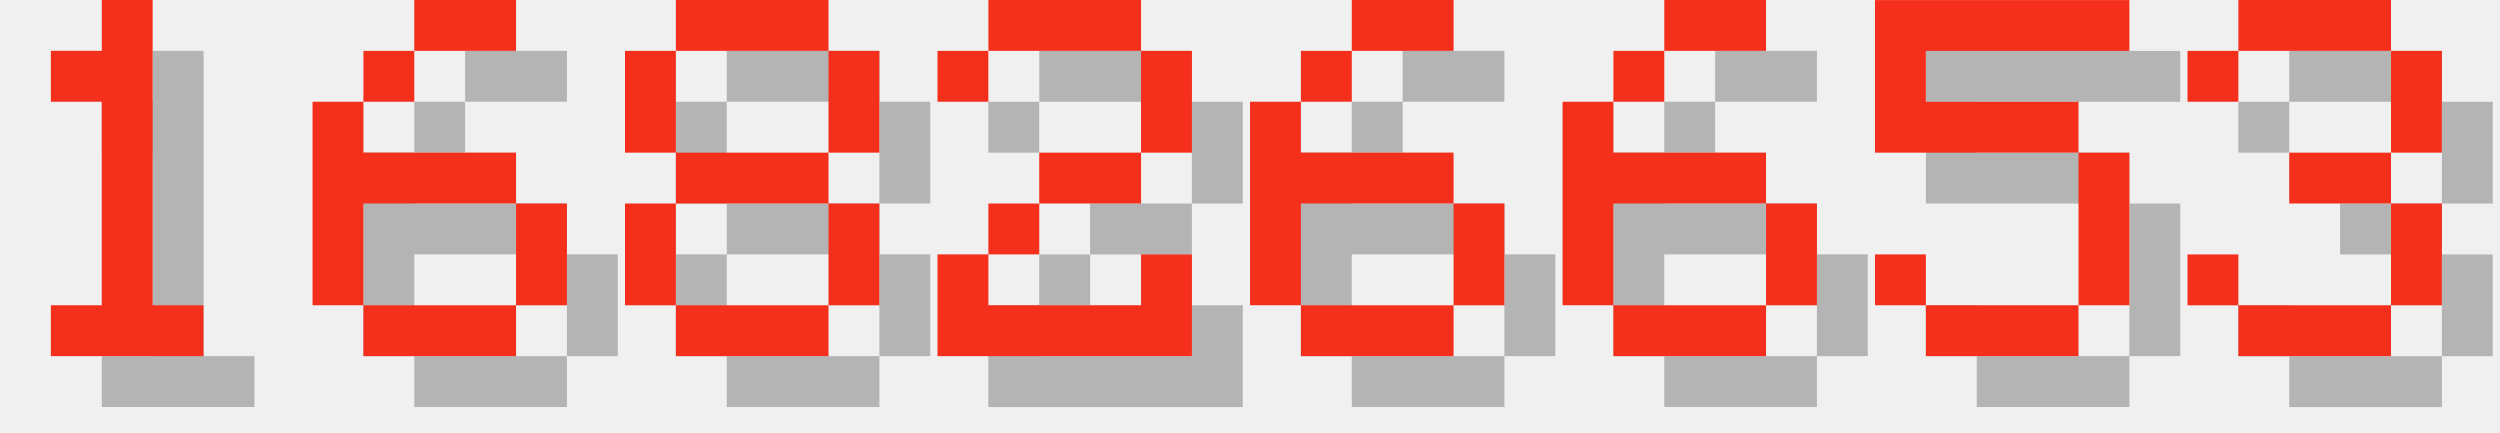
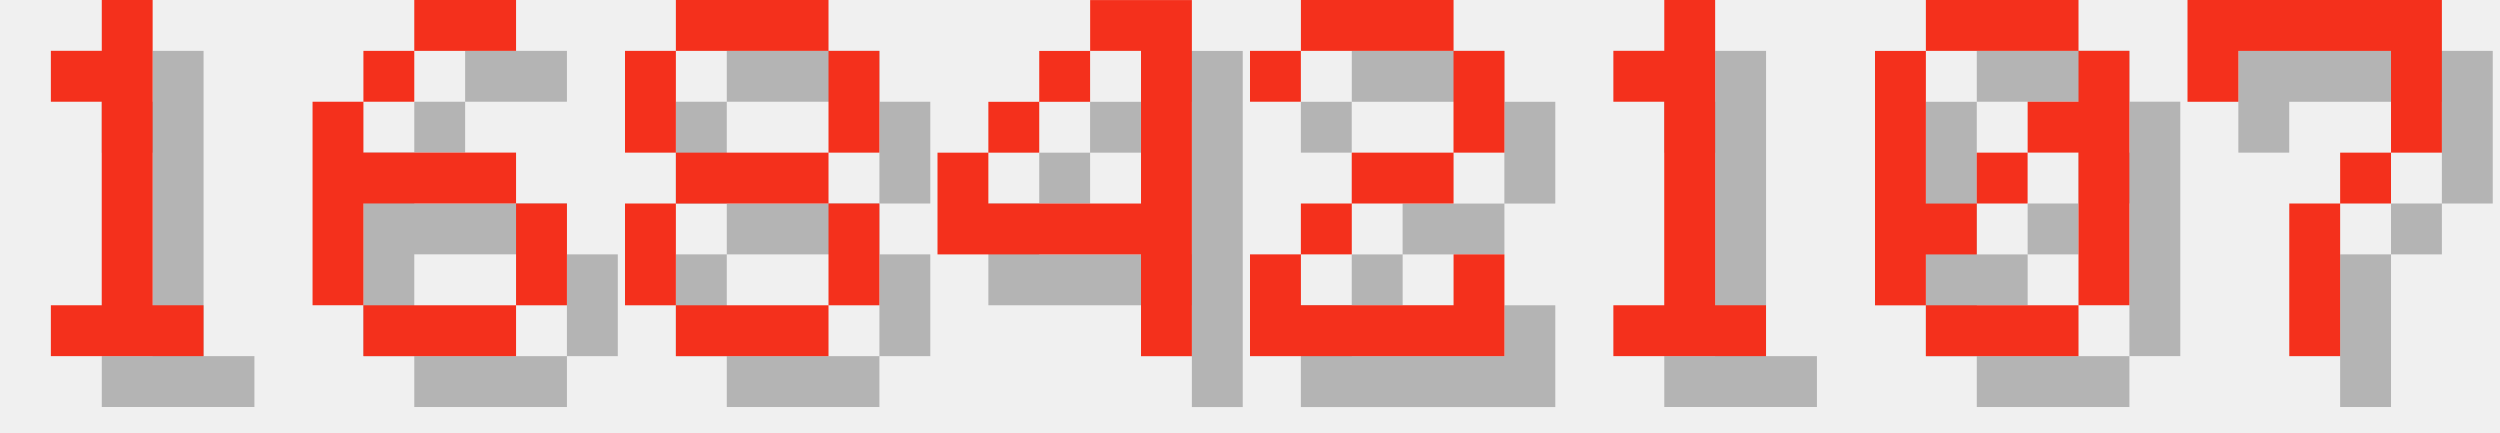
<svg xmlns="http://www.w3.org/2000/svg" version="1.1" width="208.0" height="36">
  <style>
        .text-foreground {
            fill: #F4301C;
        }
        .text-shadow {
            fill: #000000;
            fill-opacity: 0.25;
        }
    </style>
  <g class="digit" id="digit_1" transform="translate(0.0, 0), scale(4)">
    <path id="digit_1_shadow" class="text-shadow" d="m2.117 2.117v1.058h1.058v4.233h-1.058v1.058h3.175v-1.058h-1.058v-6.35h-1.058v1.058h-1.058z" fill-opacity=".5" style="paint-order:stroke fill markers" />
    <path id="digit_1_fg" class="text-foreground" d="m1.058 1.058v1.058h1.058v4.233h-1.058v1.058h3.175v-1.058h-1.058v-6.35h-1.058v1.058h-1.058z" fill="#fff" style="paint-order:stroke fill markers" />
  </g>
  <g class="digit" id="digit_6" transform="translate(26.0, 0), scale(4)">
    <path id="digit_6_shadow" class="text-shadow" d="m3.175 1.058v1.058h2.117v-1.058h-2.117zm0 1.058h-1.058v1.058h1.058v-1.058zm-1.058 1.058h-1.058v4.233h1.058v-2.117h3.175v-1.058h-3.175v-1.058zm3.175 2.117v2.117h1.058v-2.117h-1.058zm0 2.117h-3.175v1.058h3.175v-1.058z" fill-opacity=".5" style="paint-order:stroke fill markers" />
    <path id="digit_6_fg" class="text-foreground" d="m2.117 0v1.058h2.117v-1.058h-2.117zm0 1.058h-1.058v1.058h1.058v-1.058zm-1.058 1.058h-1.058v4.233h1.058v-2.117h3.175v-1.058h-3.175v-1.058zm3.175 2.117v2.117h1.058v-2.117h-1.058zm0 2.117h-3.175v1.058h3.175v-1.058z" fill="#fff" style="paint-order:stroke fill markers" />
  </g>
  <g class="digit" id="digit_8" transform="translate(52.0, 0), scale(4)">
    <path id="digit_8_shadow" class="text-shadow" d="m2.117 1.058v1.058h3.175v-1.058h-3.175zm3.175 1.058v2.117h1.058v-2.117h-1.058zm0 2.117h-3.175v1.058h3.175v-1.058zm0 1.058v2.117h1.058v-2.117h-1.058zm0 2.117h-3.175v1.058h3.175v-1.058zm-3.175 0v-2.117h-1.058v2.117h1.058zm0-3.175v-2.117h-1.058v2.117h1.058z" fill-opacity=".5" style="paint-order:stroke fill markers" />
    <path id="digit_8_fg" class="text-foreground" d="m1.058 0v1.058h3.175v-1.058h-3.175zm3.175 1.058v2.117h1.058v-2.117h-1.058zm0 2.117h-3.175v1.058h3.175v-1.058zm0 1.058v2.117h1.058v-2.117h-1.058zm0 2.117h-3.175v1.058h3.175v-1.058zm-3.175 0v-2.117h-1.058v2.117h1.058zm0-3.175v-2.117h-1.058v2.117h1.058z" fill="#fff" style="paint-order:stroke fill markers" />
  </g>
-   <g class="digit" id="digit_2" transform="translate(78.0, 0), scale(4)">
+   <g class="digit" id="digit_4" transform="translate(78.0, 0), scale(4)">
+     <path id="digit_4_shadow" class="text-shadow" d="m4.233 1.058v1.058h1.058v3.175h-3.175v-1.058h-1.058v2.117h4.233v2.117h1.058v-7.408h-2.117zm-2.117 3.175h1.058v-1.058h-1.058v1.058zm1.058-1.058h1.058v-1.058h-1.058v1.058z" fill-opacity=".5" style="paint-order:stroke fill markers" />
+     <path id="digit_4_fg" class="text-foreground" d="m3.175 0v1.058h1.058v3.175h-3.175v-1.058h-1.058v2.117h4.233v2.117h1.058v-7.408h-2.117zm-2.117 3.175h1.058v-1.058h-1.058v1.058zm1.058-1.058h1.058v-1.058h-1.058v1.058z" fill="#fff" style="paint-order:stroke fill markers" />
+   </g>
+   <g class="digit" id="digit_2" transform="translate(104.0, 0), scale(4)">
    <path id="digit_2_shadow" class="text-shadow" d="m1.058 2.117v1.058h1.058v-1.058h3.175v2.117h-2.117v1.058h-1.058v1.058h-1.058v2.117h5.292v-2.117h-1.058v1.058h-3.175v-1.058h1.058v-1.058h2.117v-1.058h1.058v-2.117h-1.058v-1.058h-3.175v1.058h-1.058z" fill-opacity=".5" style="paint-order:stroke fill markers" />
    <path id="digit_2_fg" class="text-foreground" d="m0 1.058v1.058h1.058v-1.058h3.175v2.117h-2.117v1.058h-1.058v1.058h-1.058v2.117h5.292v-2.117h-1.058v1.058h-3.175v-1.058h1.058v-1.058h2.117v-1.058h1.058v-2.117h-1.058v-1.058h-3.175v1.058h-1.058z" fill="#fff" style="paint-order:stroke fill markers" />
  </g>
-   <g class="digit" id="digit_6" transform="translate(104.0, 0), scale(4)">
-     <path id="digit_6_shadow" class="text-shadow" d="m3.175 1.058v1.058h2.117v-1.058h-2.117zm0 1.058h-1.058v1.058h1.058v-1.058zm-1.058 1.058h-1.058v4.233h1.058v-2.117h3.175v-1.058h-3.175v-1.058zm3.175 2.117v2.117h1.058v-2.117h-1.058zm0 2.117h-3.175v1.058h3.175v-1.058z" fill-opacity=".5" style="paint-order:stroke fill markers" />
-     <path id="digit_6_fg" class="text-foreground" d="m2.117 0v1.058h2.117v-1.058h-2.117zm0 1.058h-1.058v1.058h1.058v-1.058zm-1.058 1.058h-1.058v4.233h1.058v-2.117h3.175v-1.058h-3.175v-1.058zm3.175 2.117v2.117h1.058v-2.117h-1.058zm0 2.117h-3.175v1.058h3.175v-1.058z" fill="#fff" style="paint-order:stroke fill markers" />
+   <g class="digit" id="digit_1" transform="translate(130.0, 0), scale(4)">
+     <path id="digit_1_shadow" class="text-shadow" d="m2.117 2.117v1.058h1.058v4.233h-1.058v1.058h3.175v-1.058h-1.058v-6.35h-1.058v1.058h-1.058z" fill-opacity=".5" style="paint-order:stroke fill markers" />
+     <path id="digit_1_fg" class="text-foreground" d="m1.058 1.058v1.058h1.058v4.233h-1.058v1.058h3.175v-1.058h-1.058v-6.35h-1.058v1.058h-1.058z" fill="#fff" style="paint-order:stroke fill markers" />
  </g>
-   <g class="digit" id="digit_6" transform="translate(130.0, 0), scale(4)">
-     <path id="digit_6_shadow" class="text-shadow" d="m3.175 1.058v1.058h2.117v-1.058h-2.117zm0 1.058h-1.058v1.058h1.058v-1.058zm-1.058 1.058h-1.058v4.233h1.058v-2.117h3.175v-1.058h-3.175v-1.058zm3.175 2.117v2.117h1.058v-2.117h-1.058zm0 2.117h-3.175v1.058h3.175v-1.058z" fill-opacity=".5" style="paint-order:stroke fill markers" />
-     <path id="digit_6_fg" class="text-foreground" d="m2.117 0v1.058h2.117v-1.058h-2.117zm0 1.058h-1.058v1.058h1.058v-1.058zm-1.058 1.058h-1.058v4.233h1.058v-2.117h3.175v-1.058h-3.175v-1.058zm3.175 2.117v2.117h1.058v-2.117h-1.058zm0 2.117h-3.175v1.058h3.175v-1.058z" fill="#fff" style="paint-order:stroke fill markers" />
+   <g class="digit" id="digit_0" transform="translate(156.0, 0), scale(4)">
+     <path id="digit_0_shadow" class="text-shadow" d="m2.117 1.058v1.058h3.175v-1.058h-3.175zm3.175 1.058v1.058h-1.058v1.058h1.058v3.175h1.058v-5.292h-1.058zm0 5.292h-3.175v1.058h3.175v-1.058zm-3.175 0v-1.058h1.058v-1.058h-1.058v-3.175h-1.058v5.292h1.058zm1.058-2.117h1.058v-1.058h-1.058v1.058z" fill-opacity=".5" style="paint-order:stroke fill markers" />
+     <path id="digit_0_fg" class="text-foreground" d="m1.058 0v1.058h3.175v-1.058h-3.175zm3.175 1.058v1.058h-1.058v1.058h1.058v3.175h1.058v-5.292h-1.058zm0 5.292h-3.175v1.058h3.175v-1.058zm-3.175 0v-1.058h1.058v-1.058h-1.058v-3.175h-1.058v5.292h1.058zm1.058-2.117h1.058v-1.058h-1.058v1.058z" fill="#fff" style="paint-order:stroke fill markers" />
  </g>
-   <g class="digit" id="digit_5" transform="translate(156.0, 0), scale(4)">
-     <path id="digit_5_shadow" class="text-shadow" d="m1.058 1.058v3.175h4.233v3.175h-3.175v-1.058h-1.058v1.058h1.058v1.058h3.175v-1.058h1.058v-3.175h-1.058v-1.058h-3.175v-1.058h4.233v-1.058h-5.292z" fill-opacity=".5" style="paint-order:stroke fill markers" />
-     <path id="digit_5_fg" class="text-foreground" d="m0 0v3.175h4.233v3.175h-3.175v-1.058h-1.058v1.058h1.058v1.058h3.175v-1.058h1.058v-3.175h-1.058v-1.058h-3.175v-1.058h4.233v-1.058h-5.292z" fill="#fff" style="paint-order:stroke fill markers" />
-   </g>
-   <g class="digit" id="digit_3" transform="translate(182.0, 0), scale(4)">
-     <path id="digit_3_shadow" class="text-shadow" d="m1.058 2.117v1.058h1.058v-1.058h3.175v2.117h-2.117v1.058h2.117v2.117h-3.175v-1.058h-1.058v1.058h1.058v1.058h3.175v-1.058h1.058v-2.117h-1.058v-1.058h1.058v-2.117h-1.058v-1.058h-3.175v1.058h-1.058z" fill-opacity=".5" style="paint-order:stroke fill markers" />
-     <path id="digit_3_fg" class="text-foreground" d="m0 1.058v1.058h1.058v-1.058h3.175v2.117h-2.117v1.058h2.117v2.117h-3.175v-1.058h-1.058v1.058h1.058v1.058h3.175v-1.058h1.058v-2.117h-1.058v-1.058h1.058v-2.117h-1.058v-1.058h-3.175v1.058h-1.058z" fill="#fff" style="paint-order:stroke fill markers" />
+   <g class="digit" id="digit_7" transform="translate(182.0, 0), scale(4)">
+     <path id="digit_7_shadow" class="text-shadow" d="m1.058 1.058 2e-6 2.117h1.058v-1.058h3.175v1.058l2e-7 1.058h-1.058v1.058h-1.058l4e-7 3.175 1.058 1e-7v-3.175h1.058v-1.058h1.058l5e-7 -1.058v-2.117z" fill-opacity=".5" style="paint-order:stroke fill markers" />
+     <path id="digit_7_fg" class="text-foreground" d="m0 0 2e-6 2.117h1.058v-1.058h3.175v1.058l2e-7 1.058h-1.058v1.058h-1.058l4e-7 3.175 1.058 1e-7v-3.175h1.058v-1.058h1.058l5e-7 -1.058v-2.117z" fill="#fff" style="paint-order:stroke fill markers" />
  </g>
</svg>
